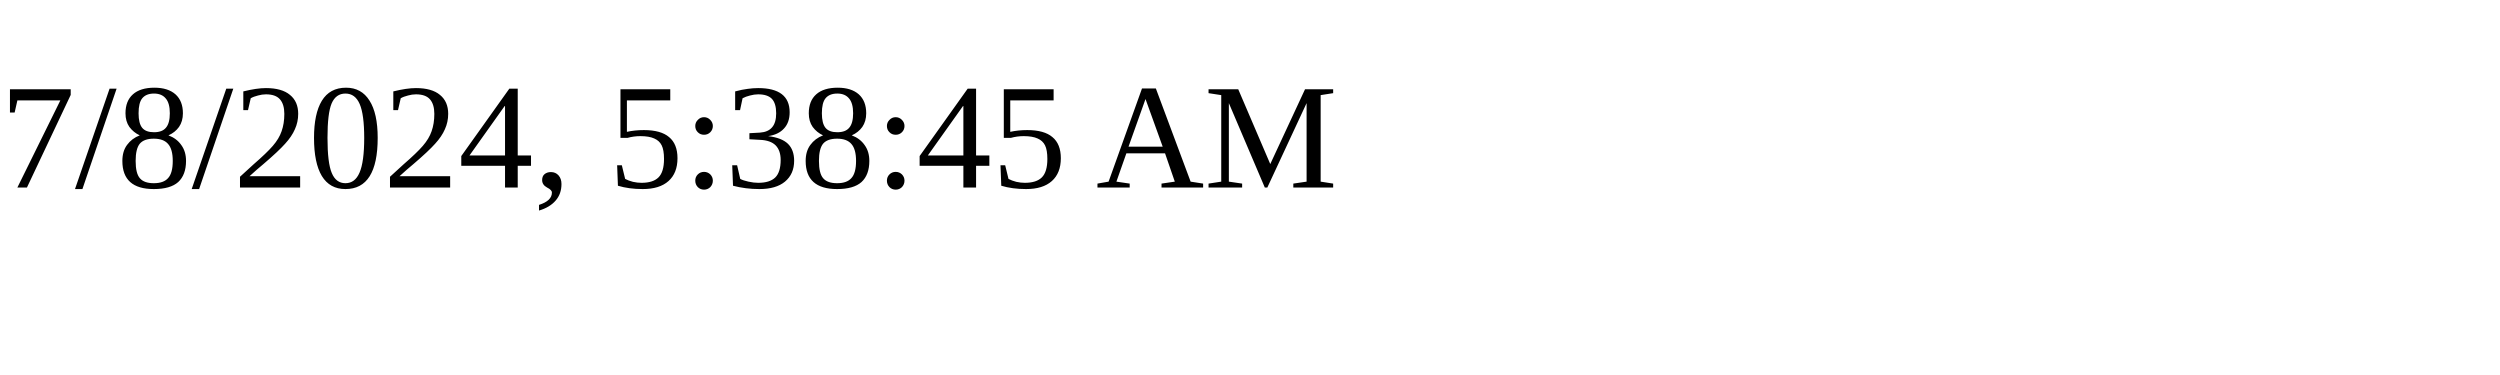
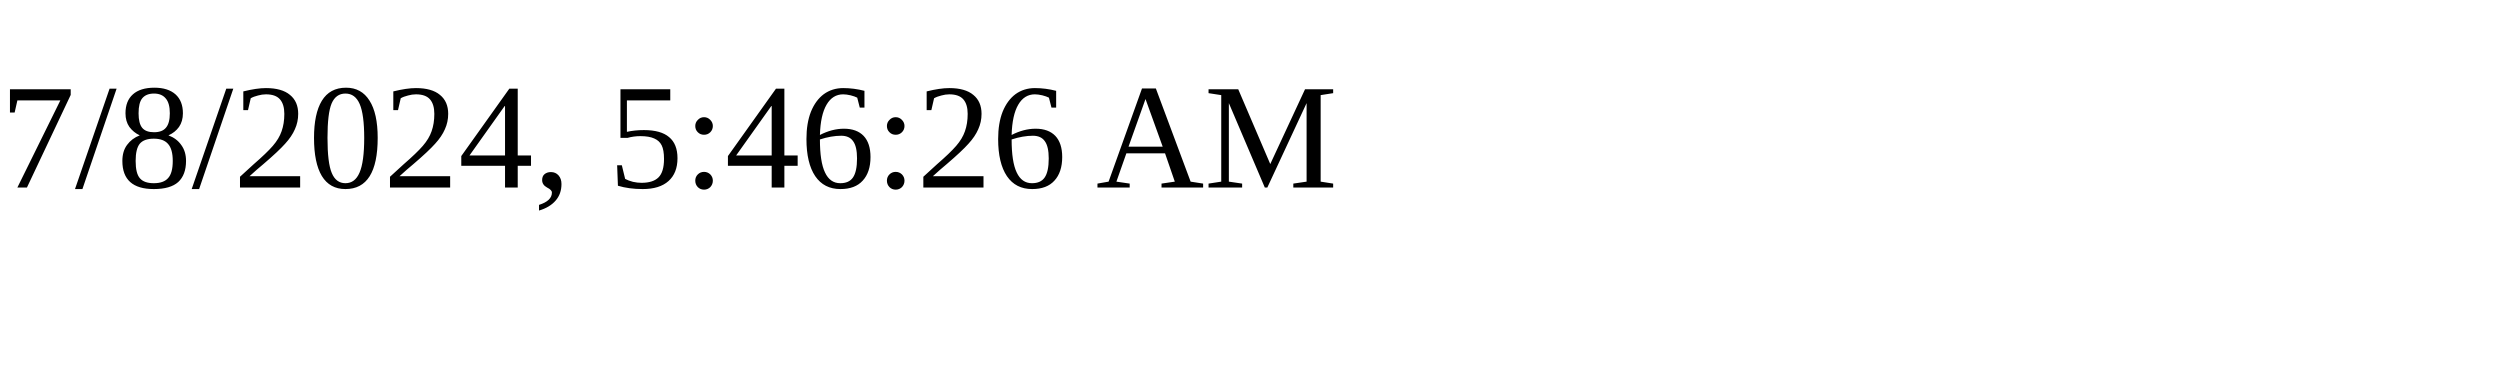
<svg xmlns="http://www.w3.org/2000/svg" height="30" width="200">
-   <text x="0" y="15">7/8/2024, 5:38:45 AM</text>
+   <text x="0" y="15">7/8/2024, 5:46:26 AM</text>
</svg>
